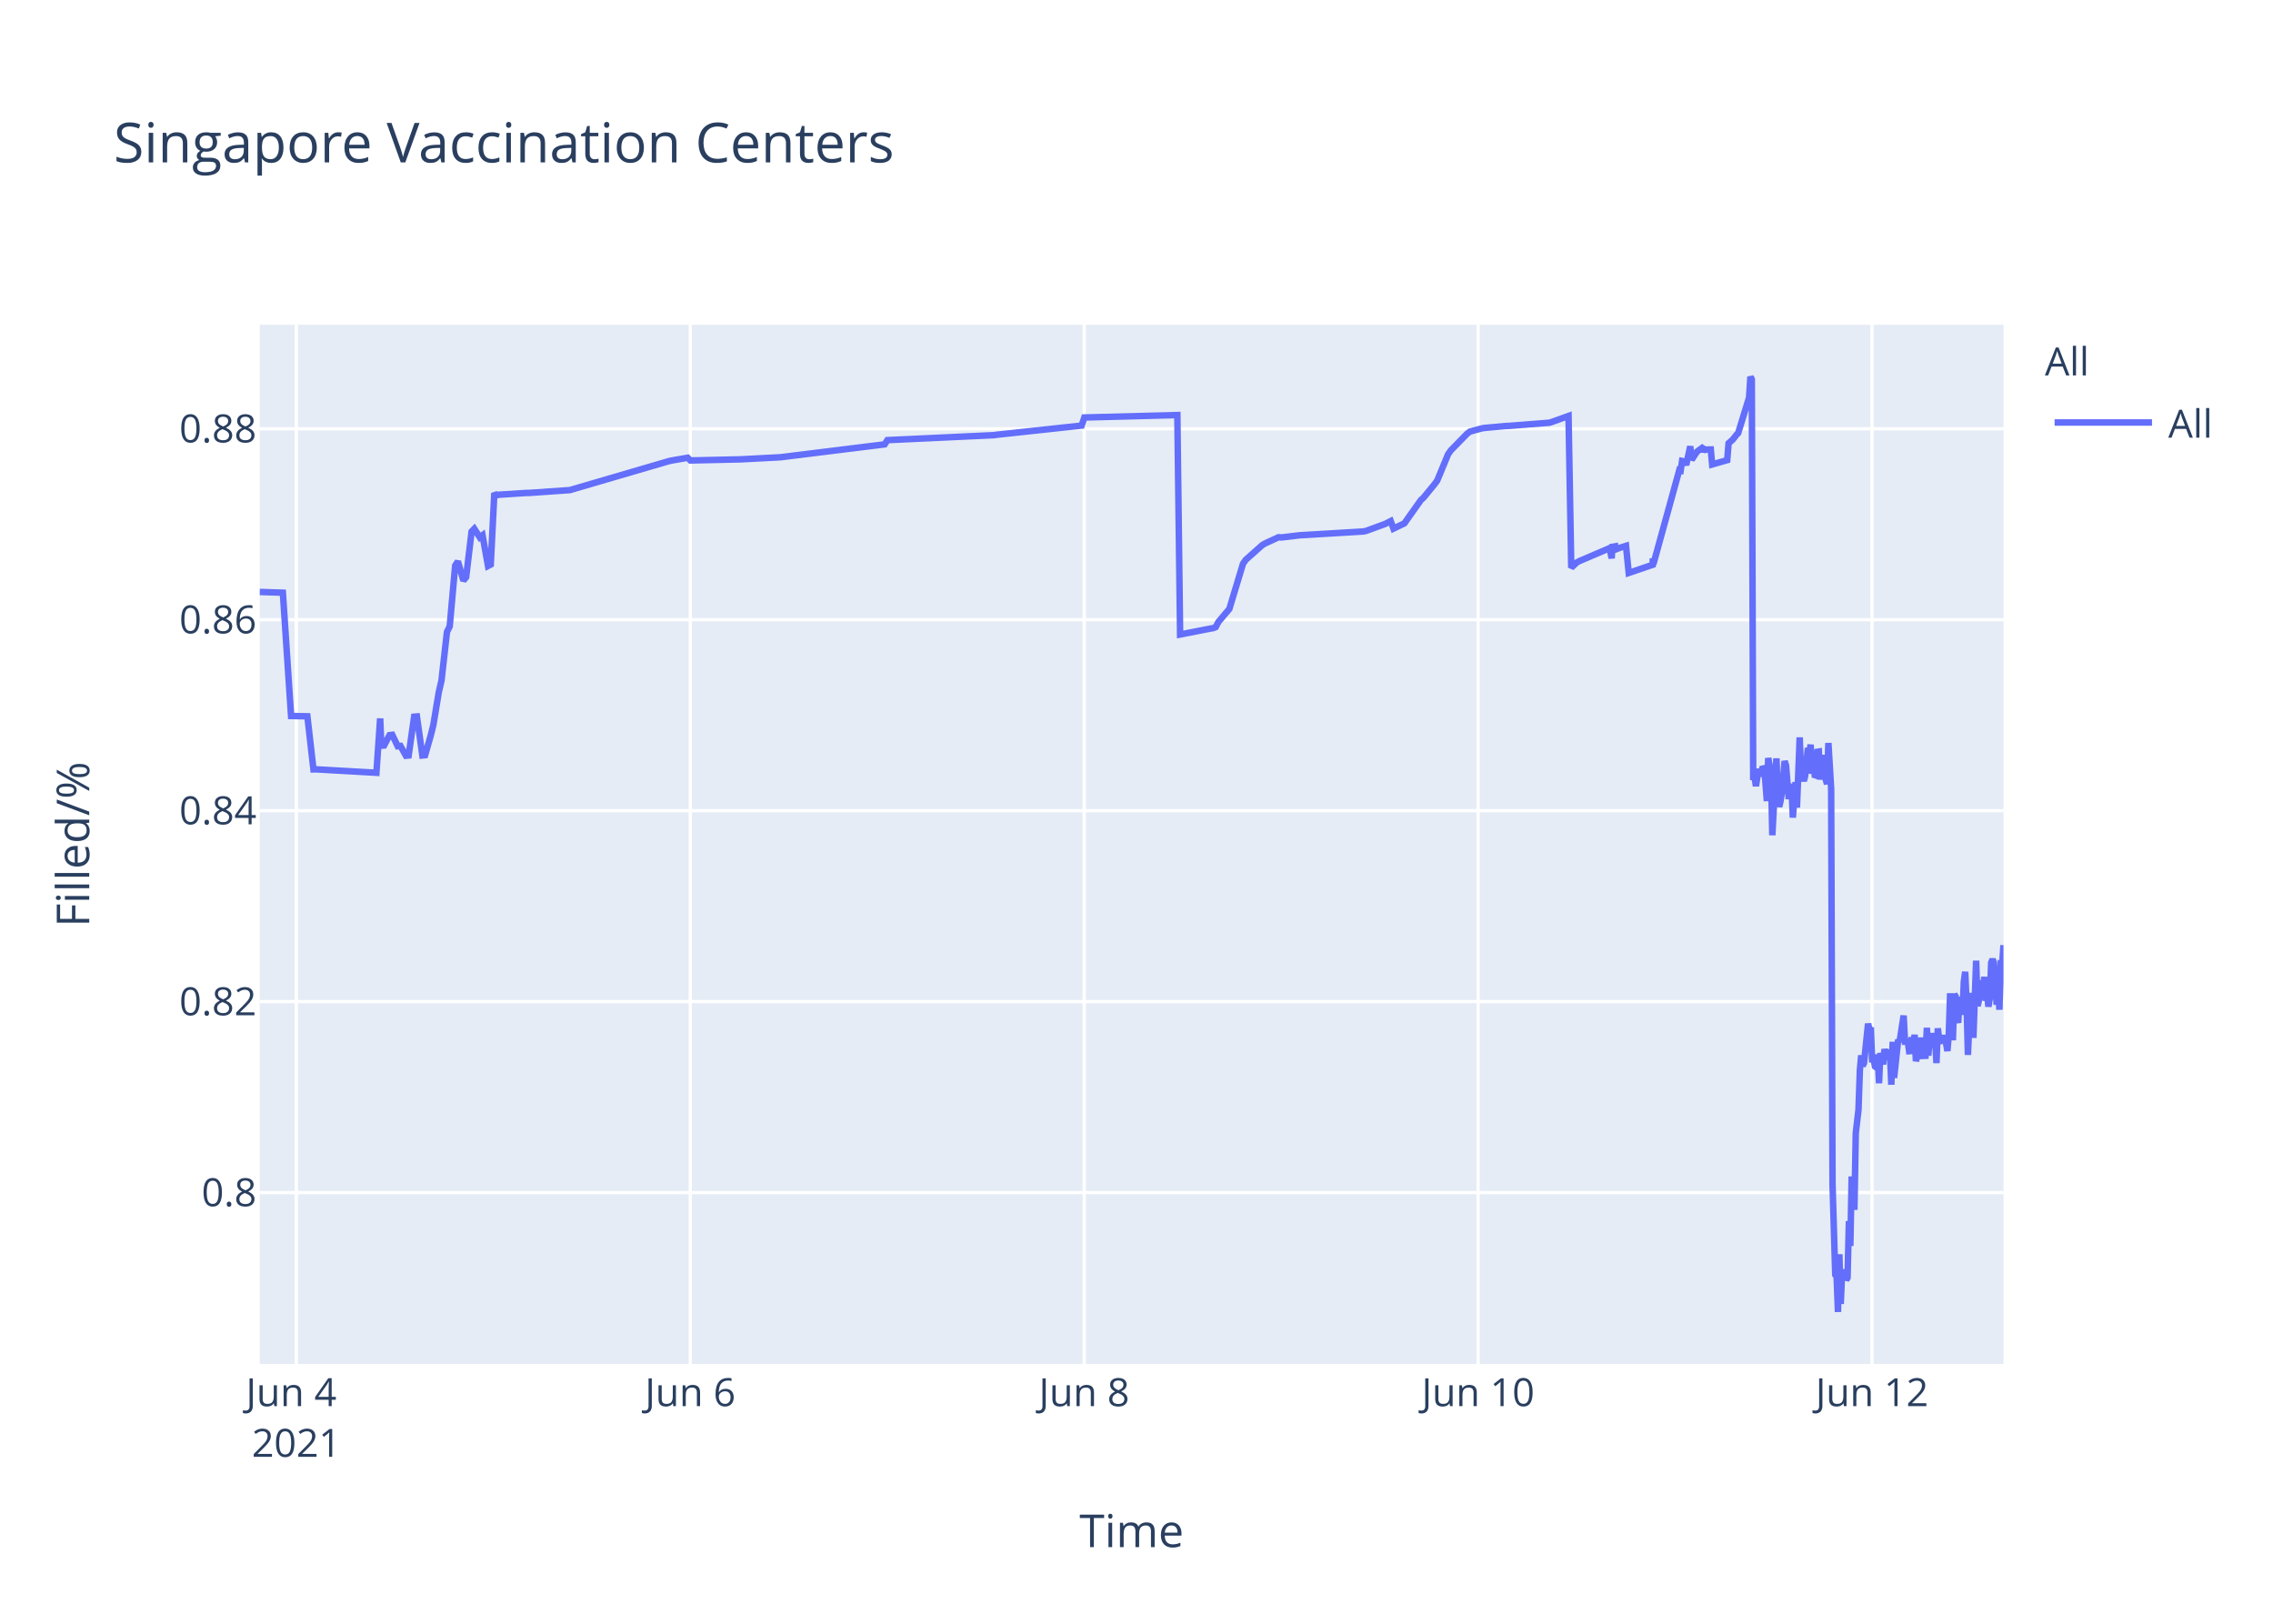
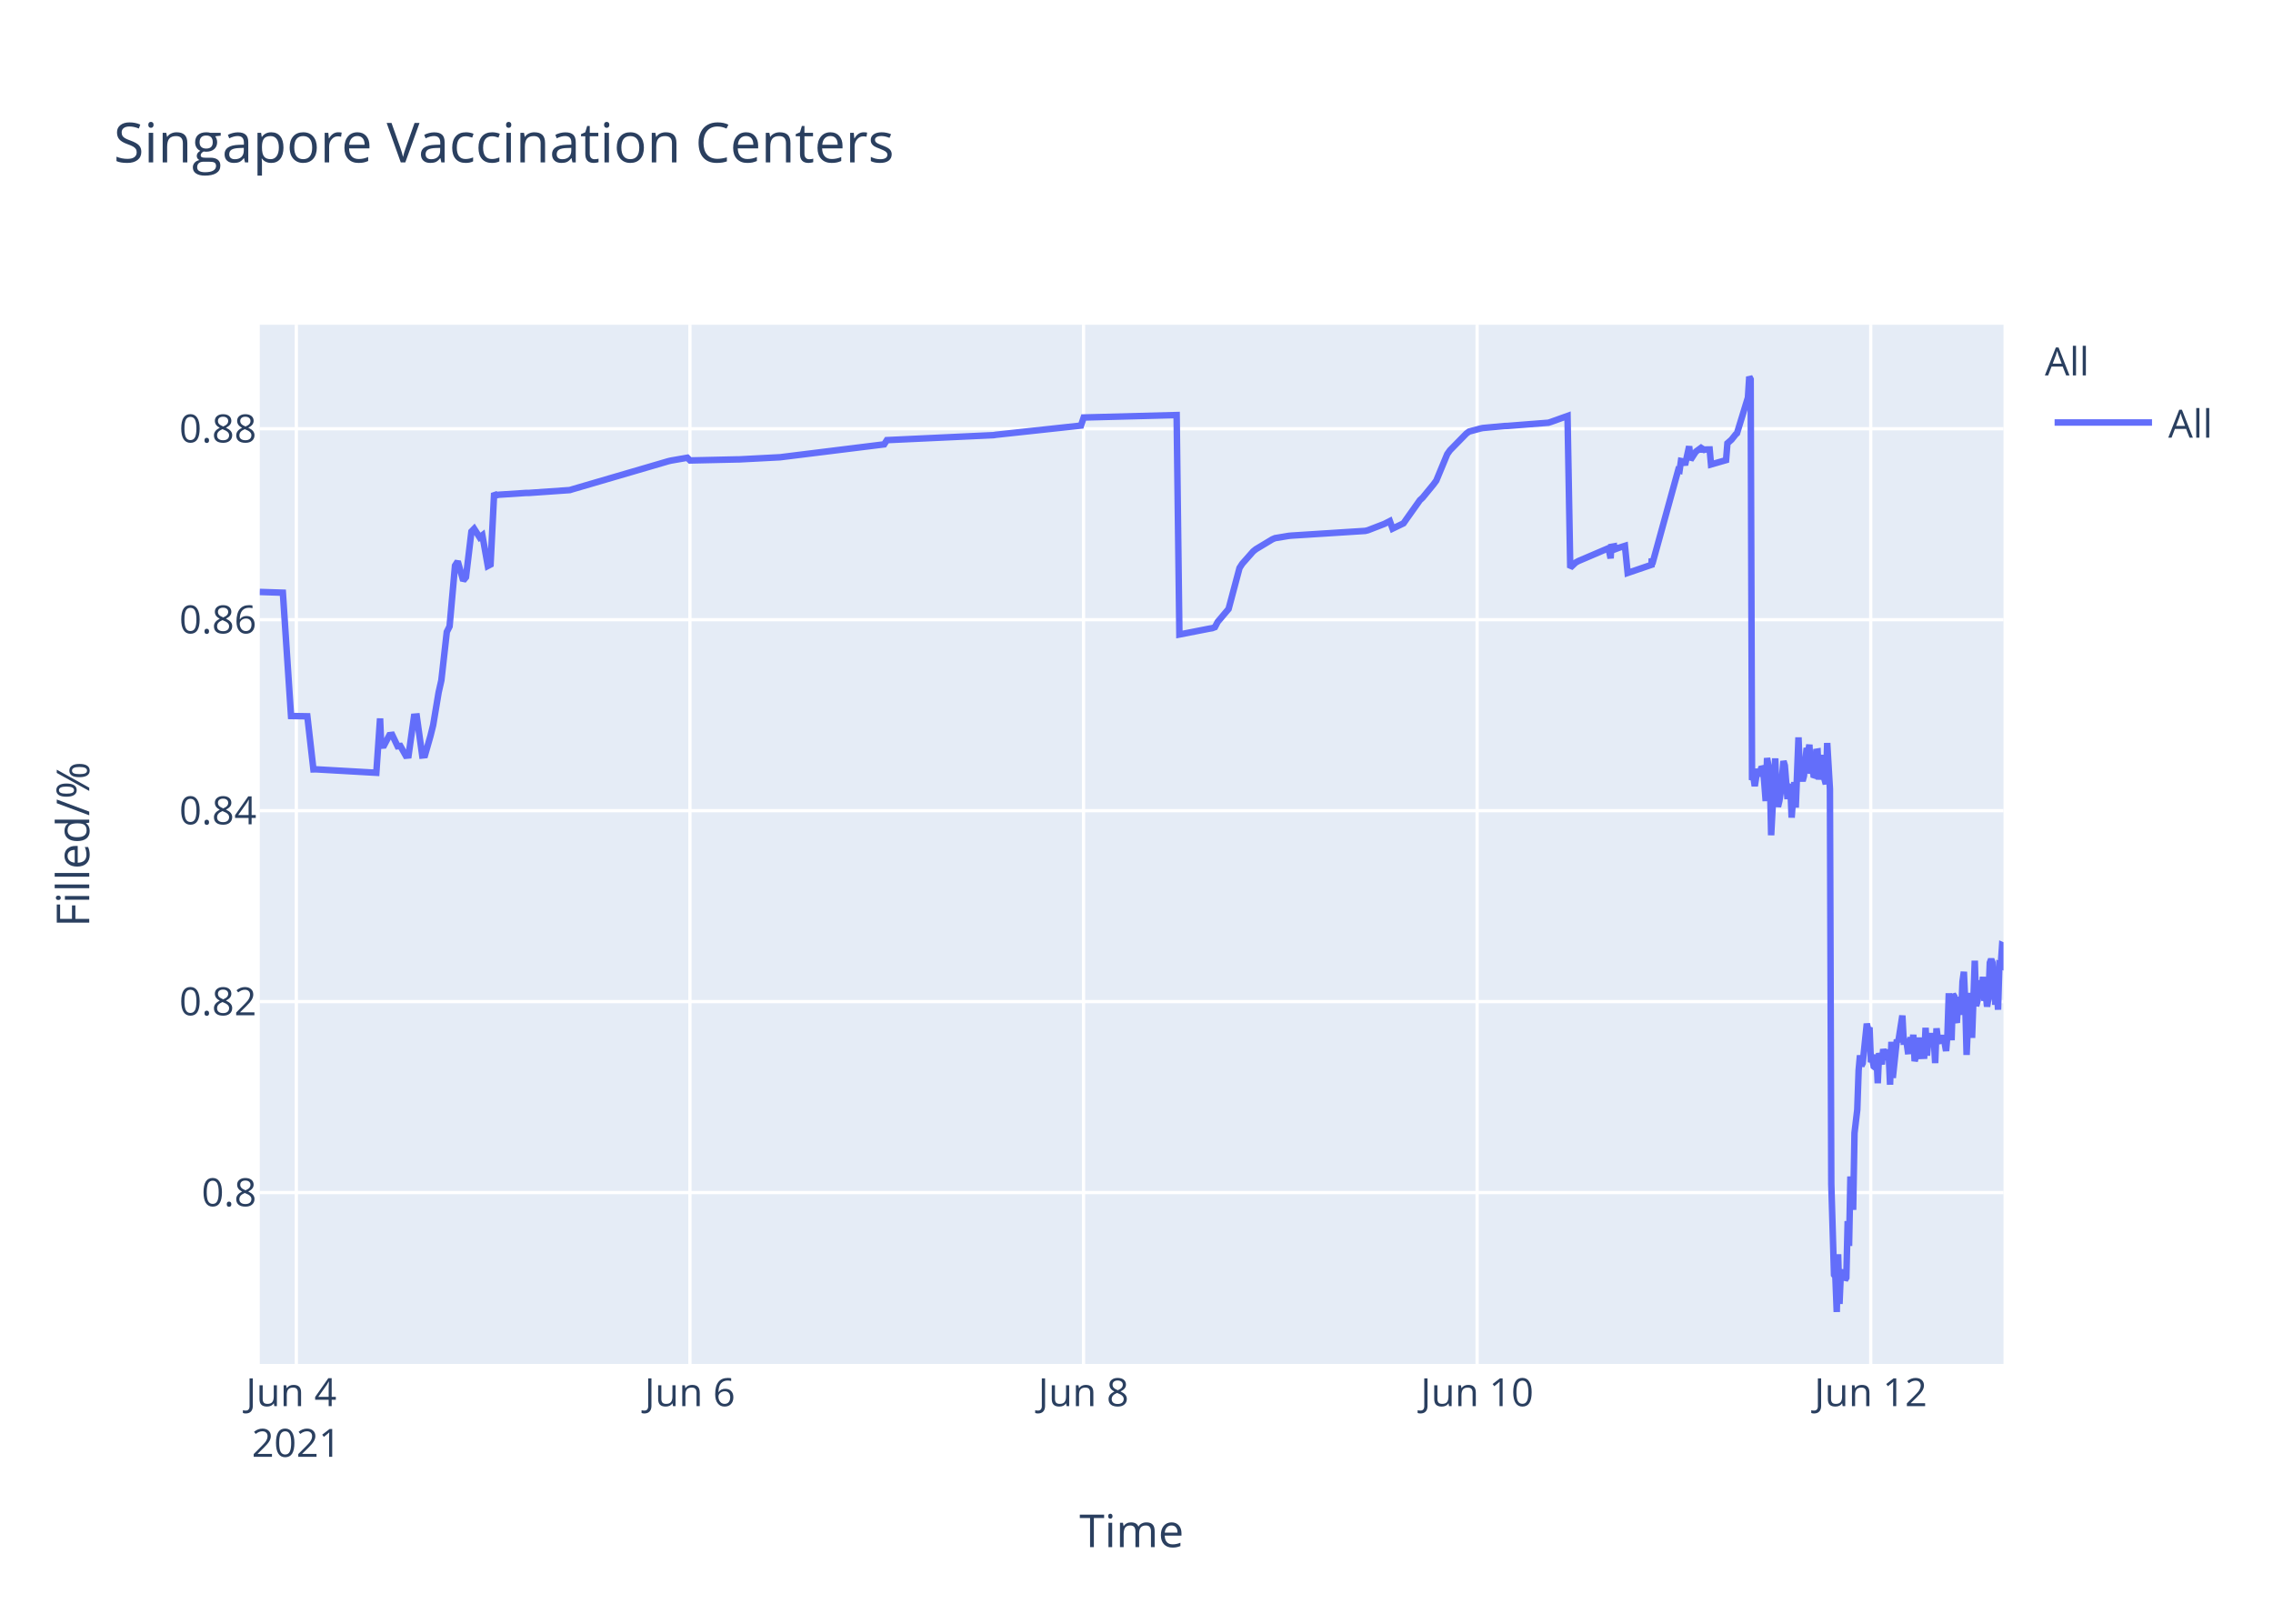
<svg xmlns="http://www.w3.org/2000/svg" class="main-svg" width="700" height="500" style="" viewBox="0 0 700 500">
  <rect x="0" y="0" width="700" height="500" style="fill: rgb(255, 255, 255); fill-opacity: 1;" />
-   <defs id="defs-b1c993">
+   <defs id="defs-977072">
    <g class="clips">
-       <clipPath id="clipb1c993xyplot" class="plotclip">
+       <clipPath id="clip977072xyplot" class="plotclip">
        <rect width="537" height="320" />
      </clipPath>
-       <clipPath class="axesclip" id="clipb1c993x">
+       <clipPath class="axesclip" id="clip977072x">
        <rect x="80" y="0" width="537" height="500" />
      </clipPath>
-       <clipPath class="axesclip" id="clipb1c993y">
+       <clipPath class="axesclip" id="clip977072y">
        <rect x="0" y="100" width="700" height="320" />
      </clipPath>
-       <clipPath class="axesclip" id="clipb1c993xy">
+       <clipPath class="axesclip" id="clip977072xy">
        <rect x="80" y="100" width="537" height="320" />
      </clipPath>
    </g>
    <g class="gradients" />
  </defs>
  <g class="bglayer">
    <rect class="bg" x="80" y="100" width="537" height="320" style="fill: rgb(229, 236, 246); fill-opacity: 1; stroke-width: 0;" />
  </g>
  <g class="layer-below">
    <g class="imagelayer" />
    <g class="shapelayer" />
  </g>
  <g class="cartesianlayer">
    <g class="subplot xy">
      <g class="layer-subplot">
        <g class="shapelayer" />
        <g class="imagelayer" />
      </g>
      <g class="gridlayer">
        <g class="x">
          <path class="xgrid crisp" transform="translate(91.26,0)" d="M0,100v320" style="stroke: rgb(255, 255, 255); stroke-opacity: 1; stroke-width: 1px;" />
-           <path class="xgrid crisp" transform="translate(212.58,0)" d="M0,100v320" style="stroke: rgb(255, 255, 255); stroke-opacity: 1; stroke-width: 1px;" />
-           <path class="xgrid crisp" transform="translate(333.89,0)" d="M0,100v320" style="stroke: rgb(255, 255, 255); stroke-opacity: 1; stroke-width: 1px;" />
-           <path class="xgrid crisp" transform="translate(455.2,0)" d="M0,100v320" style="stroke: rgb(255, 255, 255); stroke-opacity: 1; stroke-width: 1px;" />
-           <path class="xgrid crisp" transform="translate(576.51,0)" d="M0,100v320" style="stroke: rgb(255, 255, 255); stroke-opacity: 1; stroke-width: 1px;" />
+           <path class="xgrid crisp" transform="translate(212.47,0)" d="M0,100v320" style="stroke: rgb(255, 255, 255); stroke-opacity: 1; stroke-width: 1px;" />
+           <path class="xgrid crisp" transform="translate(333.69,0)" d="M0,100v320" style="stroke: rgb(255, 255, 255); stroke-opacity: 1; stroke-width: 1px;" />
+           <path class="xgrid crisp" transform="translate(454.9,0)" d="M0,100v320" style="stroke: rgb(255, 255, 255); stroke-opacity: 1; stroke-width: 1px;" />
+           <path class="xgrid crisp" transform="translate(576.12,0)" d="M0,100v320" style="stroke: rgb(255, 255, 255); stroke-opacity: 1; stroke-width: 1px;" />
        </g>
        <g class="y">
          <path class="ygrid crisp" transform="translate(0,367.23)" d="M80,0h537" style="stroke: rgb(255, 255, 255); stroke-opacity: 1; stroke-width: 1px;" />
          <path class="ygrid crisp" transform="translate(0,308.43)" d="M80,0h537" style="stroke: rgb(255, 255, 255); stroke-opacity: 1; stroke-width: 1px;" />
          <path class="ygrid crisp" transform="translate(0,249.63)" d="M80,0h537" style="stroke: rgb(255, 255, 255); stroke-opacity: 1; stroke-width: 1px;" />
          <path class="ygrid crisp" transform="translate(0,190.83)" d="M80,0h537" style="stroke: rgb(255, 255, 255); stroke-opacity: 1; stroke-width: 1px;" />
          <path class="ygrid crisp" transform="translate(0,132.03)" d="M80,0h537" style="stroke: rgb(255, 255, 255); stroke-opacity: 1; stroke-width: 1px;" />
        </g>
      </g>
      <g class="zerolinelayer" />
      <path class="xlines-below" />
      <path class="ylines-below" />
      <g class="overlines-below" />
      <g class="xaxislayer-below" />
      <g class="yaxislayer-below" />
      <g class="overaxes-below" />
-       <g class="plot" transform="translate(80,100)" clip-path="url('#clipb1c993xyplot')">
+       <g class="plot" transform="translate(80,100)" clip-path="url('#clip977072xyplot')">
        <g class="scatterlayer mlayer">
-           <g class="trace scatter trace068ff3" style="stroke-miterlimit: 2; opacity: 1;">
+           <g class="trace scatter trace115805" style="stroke-miterlimit: 2; opacity: 1;">
            <g class="fills" />
            <g class="errorbars" />
            <g class="lines">
-               <path class="js-line" d="M0,82.28L7.11,82.51L9.64,120.48L14.66,120.57L16.53,136.92L17.32,136.9L35.92,137.96L37.08,121.23L37.43,129.62L38.28,129.56L39.96,126.37L40.8,126.27L42.49,129.79L43.33,129.7L45.01,132.71L45.85,132.63L47.54,120.69L48.39,120.62L50.07,132.64L50.91,132.55L52.6,126.68L53.44,123.32L55.12,113.21L55.97,109.51L57.65,94.58L58.49,92.89L60.18,74.17L61.02,72.87L62.7,78.78L63.55,77.73L65.23,63.68L66.07,62.82L67.76,65.47L68.6,64.83L70.29,74.27L71.13,73.83L72.24,51.83L72.81,52.53L73.65,52.34L82.08,51.79L82.92,51.79L95.56,50.91L96.4,50.65L125.88,42.03L126.73,41.83L131.78,40.95L132.63,41.79L146.95,41.47L147.79,41.46L160.42,40.8L161.27,40.69L192.44,36.83L193.28,35.53L226.14,34L226.98,33.87L253.1,31.05L253.94,28.56L282.58,27.81L283.43,95.38L292.72,93.57L293.54,93.44L294.38,93.12L295.22,91.51L297.75,88.51L298.59,87.52L302.8,73.59L303.64,72.39L308.7,67.88L309.54,67.37L313.75,65.43L314.6,65.5L320.49,64.8L321.34,64.77L339.87,63.66L340.71,63.48L346.61,61.32L347.45,60.89L348.29,60.46L349.14,62.78L352.51,61.15L353.35,59.94L357.56,54.01L358.4,53.24L361.77,49.13L362.61,47.98L365.98,39.84L366.83,38.66L371.88,33.5L372.72,32.89L376.09,31.98L376.94,31.8L383.68,31.18L384.52,31.16L397.15,30.17L398,29.9L403.05,28.09L403.89,74.81L405.58,73.22L406.42,72.76L415.69,68.8L416.34,71.93L416.53,68.39L417.34,68.25L417.38,69.25L418.18,67.95L418.22,68.94L419.06,68.62L420.75,68.09L421.59,76.43L428.96,73.91L429,72.31L429.04,72.03L429.17,73.74L437.17,44.74L437.59,44.87L438.02,41.95L438.86,42.12L439.28,43.2L440.54,37.43L440.96,41.6L442.23,39.66L442.65,39.05L443.91,38.13L444.33,38.96L444.76,38.26L445.18,38.53L445.6,38.42L446.86,38.4L447.28,43.02L451.92,41.69L452.34,36.5L453.18,35.76L453.6,35.39L454.86,33.79L455.28,33.41L458.65,22.43L459.07,16L459.49,16.8L459.92,140.18L460.34,139.22L460.76,142.07L461.6,136.79L462.02,138.99L462.87,136.15L463.29,136.63L463.71,141.25L464.13,146.68L464.55,133.42L465.39,138.09L465.81,157.2L467.08,133.53L467.5,145.44L467.92,148.42L468.34,146.68L468.76,144.02L469.6,134.36L470.03,135.71L470.87,146.05L471.29,142.1L471.71,141.74L472.13,151.77L472.97,140.84L473.39,148.68L474.24,127.07L474.66,137.58L475.5,140.49L475.92,138.92L476.77,130.34L477.19,131.67L477.61,129.31L478.03,138.25L478.45,134.05L478.87,138.68L479.29,138.81L479.71,131.49L480.14,131.42L480.56,140.05L481.4,132.48L481.82,138.41L482.66,141.46L483.08,128.79L483.93,142.96L484.35,264.58L485.19,292.55L485.61,293.12L486.03,304L486.46,286.22L486.88,301.52L487.3,291.75L487.72,292.1L488.14,291.07L488.56,294.16L488.98,293.46L489.4,276.02L489.83,283.67L490.25,262.28L491.09,272.54L491.51,248.89L492.35,241.71L492.77,229.6L493.19,224.98L493.62,228.24L494.04,227.36L495.3,215.22L495.72,217.06L496.14,216.4L496.56,227.08L496.99,226.08L497.41,228.38L497.83,228.68L498.25,224.72L498.67,233.57L499.09,224.28L499.93,227.75L500.36,223.07L501.2,226.33L501.62,223.26L502.04,224.52L502.46,234.01L502.88,220.81L503.31,231.91L504.57,220.15L504.99,220.86L506.25,212.72L506.67,220.76L507.52,220.72L507.94,223.7L508.36,223.67L508.78,219.37L509.2,223.08L509.62,218.62L510.04,226.76L510.46,225.2L510.89,224.19L511.31,219.51L511.73,225.16L512.99,225.11L513.41,216.49L513.83,225.05L514.26,220.43L514.67,220.57L515.1,218.19L515.52,220.92L515.94,219.84L516.36,227.36L516.78,216.65L517.2,220.1L517.63,220.01L518.47,220.98L518.89,218.78L519.73,223.64L520.15,218.66L520.57,205.85L521,215.25L521.41,220.32L521.84,206.18L522.26,206.81L522.68,214.16L523.1,214.11L523.52,206.99L524.37,212.47L524.79,202.23L525.21,199.24L525.63,208.71L526.05,224.84L526.47,215.2L526.89,214.49L527.31,205.74L527.73,219.6L528.58,195.82L529,209.77L529.42,208.24L529.84,203.32L530.26,202.05L530.68,205.17L531.1,200.81L531.52,208.16L531.94,206.35L532.37,209.96L532.79,207.44L533.21,196.45L533.63,195.36L534.05,196.45L534.9,209.39L535.31,202.33L535.74,210.92L536.16,197.09L536.58,197.31L537,191.05" style="vector-effect: non-scaling-stroke; fill: none; stroke: rgb(99, 110, 250); stroke-opacity: 1; stroke-width: 2px; opacity: 1;" />
+               <path class="js-line" d="M0,82.28L7.11,82.51L9.63,120.48L14.65,120.57L16.52,136.92L17.3,136.9L35.89,137.96L37.05,121.23L37.4,129.62L38.25,129.56L39.93,126.37L40.77,126.27L42.45,129.79L43.29,129.7L44.98,132.71L45.82,132.63L47.5,120.69L48.35,120.62L50.03,132.64L50.87,132.55L52.55,126.68L53.39,123.32L55.08,113.21L55.92,109.51L57.6,94.58L58.45,92.89L60.13,74.17L60.97,72.87L62.65,78.78L63.5,77.73L65.18,63.68L66.02,62.82L67.71,65.47L68.55,64.83L70.23,74.27L71.07,73.83L72.18,51.83L72.76,52.53L73.6,52.34L82.02,51.79L82.86,51.79L95.48,50.91L96.32,50.65L125.79,42.03L126.63,41.83L131.68,40.95L132.52,41.79L146.83,41.47L147.67,41.46L160.3,40.8L161.14,40.69L192.29,36.83L193.13,35.53L225.96,34L226.8,33.87L252.9,31.05L253.74,28.56L282.36,27.81L283.21,95.38L292.49,93.57L293.31,93.44L294.15,93.12L294.99,91.51L297.52,88.51L298.36,87.52L301.73,74.89L302.57,73.59L305.93,69.79L306.78,69.11L311.83,66.07L312.67,65.71L316.88,65.01L317.72,64.93L340.45,63.48L341.29,63.27L346.34,61.32L347.18,60.89L348.02,60.46L348.86,62.78L352.23,61.15L353.07,59.94L357.28,54.01L358.12,53.24L361.49,49.13L362.33,47.98L365.7,39.84L366.54,38.66L371.59,33.5L372.43,32.89L375.8,31.98L376.64,31.8L383.38,31.18L384.22,31.16L396.84,30.17L397.69,29.9L402.74,28.09L403.58,74.81L405.26,73.22L406.1,72.76L415.37,68.8L416.01,71.93L416.21,68.39L417.01,68.25L417.05,69.25L417.85,67.95L417.89,68.94L418.73,68.62L420.42,68.09L421.26,76.43L428.63,73.91L428.66,72.31L428.7,72.03L428.83,73.74L436.83,44.74L437.25,44.87L437.67,41.95L438.51,42.12L438.93,43.2L440.2,37.43L440.62,41.6L441.88,39.66L442.3,39.05L443.56,38.13L443.99,38.96L444.41,38.26L444.83,38.53L445.25,38.42L446.51,38.4L446.93,43.02L451.56,41.69L451.98,36.5L452.82,35.76L453.24,35.39L454.51,33.79L454.93,33.41L458.3,22.43L458.71,16L459.14,16.8L459.56,140.18L459.98,139.22L460.4,142.07L461.24,136.79L461.66,138.99L462.51,136.15L462.93,136.63L463.35,141.25L463.77,146.68L464.19,133.42L465.03,138.09L465.45,157.2L466.71,133.53L467.13,145.44L467.55,148.42L467.97,146.68L468.4,144.02L469.24,134.36L469.66,135.71L470.5,146.05L470.92,142.1L471.34,141.74L471.76,151.77L472.6,140.84L473.02,148.68L473.87,127.07L474.29,137.58L475.13,140.49L475.55,138.92L476.39,130.34L476.81,131.67L477.23,129.31L477.66,138.25L478.08,134.05L478.5,138.68L478.92,138.81L479.34,131.49L479.76,131.42L480.18,140.05L481.02,132.48L481.45,138.41L482.29,141.46L482.71,128.79L483.55,142.96L483.97,264.58L484.81,292.55L485.23,293.12L485.65,304L486.08,286.22L486.5,301.52L486.92,291.75L487.34,292.1L487.76,291.07L488.18,294.16L488.6,293.46L489.02,276.02L489.44,283.67L489.86,262.28L490.7,272.54L491.12,248.89L491.97,241.71L492.39,229.6L492.81,224.98L493.23,228.24L493.65,227.36L494.91,215.22L495.33,217.06L495.75,216.4L496.18,227.08L496.6,226.08L497.02,228.38L497.44,228.68L497.86,224.72L498.28,233.57L498.7,224.28L499.54,227.75L499.96,223.07L500.81,226.33L501.23,223.26L501.65,224.52L502.07,234.01L502.49,220.81L502.91,231.91L504.17,220.15L504.59,220.86L505.86,212.72L506.28,220.76L507.12,220.72L507.54,223.7L507.96,223.67L508.38,219.37L508.8,223.08L509.22,218.62L509.64,226.76L510.07,225.2L510.49,224.19L510.91,219.51L511.33,225.16L512.59,225.11L513.01,216.49L513.43,225.05L513.85,220.43L514.27,220.57L514.69,218.19L515.12,220.92L515.54,219.84L515.96,227.36L516.38,216.65L516.8,220.1L517.22,220.01L518.06,220.98L518.48,218.78L519.32,223.64L519.74,218.66L520.16,205.85L520.59,215.25L521.01,220.32L521.43,206.18L521.85,206.81L522.27,214.16L522.69,214.11L523.11,206.99L523.96,212.47L524.38,202.23L524.8,199.24L525.22,208.71L525.64,224.84L526.06,215.2L526.48,214.49L526.9,205.74L527.32,219.6L528.16,195.82L528.58,209.77L529,208.24L529.42,203.32L529.84,202.05L530.27,205.17L530.69,200.81L531.11,208.16L531.53,206.35L531.95,209.96L532.37,207.44L532.79,196.45L533.21,195.36L533.63,196.45L534.48,209.39L534.9,202.33L535.32,210.92L535.74,197.09L536.16,197.31L536.58,191.05L537,191.24" style="vector-effect: non-scaling-stroke; fill: none; stroke: rgb(99, 110, 250); stroke-opacity: 1; stroke-width: 2px; opacity: 1;" />
            </g>
            <g class="points" />
            <g class="text" />
          </g>
        </g>
      </g>
      <g class="overplot" />
      <path class="xlines-above crisp" d="M0,0" style="fill: none;" />
      <path class="ylines-above crisp" d="M0,0" style="fill: none;" />
      <g class="overlines-above" />
      <g class="xaxislayer-above">
        <g class="xtick">
          <text text-anchor="middle" x="0" y="433" transform="translate(91.26,0)" style="font-family: 'Open Sans', verdana, arial, sans-serif; font-size: 12px; fill: rgb(42, 63, 95); fill-opacity: 1; white-space: pre;">
            <tspan class="line" dy="0em" x="0" y="433">Jun 4</tspan>
            <tspan class="line" dy="1.3em" x="0" y="433">2021</tspan>
          </text>
        </g>
        <g class="xtick">
-           <text text-anchor="middle" x="0" y="433" transform="translate(212.58,0)" style="font-family: 'Open Sans', verdana, arial, sans-serif; font-size: 12px; fill: rgb(42, 63, 95); fill-opacity: 1; white-space: pre;">Jun 6</text>
+           <text text-anchor="middle" x="0" y="433" transform="translate(212.47,0)" style="font-family: 'Open Sans', verdana, arial, sans-serif; font-size: 12px; fill: rgb(42, 63, 95); fill-opacity: 1; white-space: pre;">Jun 6</text>
        </g>
        <g class="xtick">
-           <text text-anchor="middle" x="0" y="433" transform="translate(333.89,0)" style="font-family: 'Open Sans', verdana, arial, sans-serif; font-size: 12px; fill: rgb(42, 63, 95); fill-opacity: 1; white-space: pre;">Jun 8</text>
+           <text text-anchor="middle" x="0" y="433" transform="translate(333.69,0)" style="font-family: 'Open Sans', verdana, arial, sans-serif; font-size: 12px; fill: rgb(42, 63, 95); fill-opacity: 1; white-space: pre;">Jun 8</text>
        </g>
        <g class="xtick">
-           <text text-anchor="middle" x="0" y="433" transform="translate(455.2,0)" style="font-family: 'Open Sans', verdana, arial, sans-serif; font-size: 12px; fill: rgb(42, 63, 95); fill-opacity: 1; white-space: pre;">Jun 10</text>
+           <text text-anchor="middle" x="0" y="433" transform="translate(454.9,0)" style="font-family: 'Open Sans', verdana, arial, sans-serif; font-size: 12px; fill: rgb(42, 63, 95); fill-opacity: 1; white-space: pre;">Jun 10</text>
        </g>
        <g class="xtick">
-           <text text-anchor="middle" x="0" y="433" transform="translate(576.51,0)" style="font-family: 'Open Sans', verdana, arial, sans-serif; font-size: 12px; fill: rgb(42, 63, 95); fill-opacity: 1; white-space: pre;">Jun 12</text>
+           <text text-anchor="middle" x="0" y="433" transform="translate(576.12,0)" style="font-family: 'Open Sans', verdana, arial, sans-serif; font-size: 12px; fill: rgb(42, 63, 95); fill-opacity: 1; white-space: pre;">Jun 12</text>
        </g>
      </g>
      <g class="yaxislayer-above">
        <g class="ytick">
          <text text-anchor="end" x="79" y="4.2" transform="translate(0,367.23)" style="font-family: 'Open Sans', verdana, arial, sans-serif; font-size: 12px; fill: rgb(42, 63, 95); fill-opacity: 1; white-space: pre;">0.8</text>
        </g>
        <g class="ytick">
          <text text-anchor="end" x="79" y="4.2" transform="translate(0,308.43)" style="font-family: 'Open Sans', verdana, arial, sans-serif; font-size: 12px; fill: rgb(42, 63, 95); fill-opacity: 1; white-space: pre;">0.82</text>
        </g>
        <g class="ytick">
          <text text-anchor="end" x="79" y="4.2" transform="translate(0,249.63)" style="font-family: 'Open Sans', verdana, arial, sans-serif; font-size: 12px; fill: rgb(42, 63, 95); fill-opacity: 1; white-space: pre;">0.84</text>
        </g>
        <g class="ytick">
          <text text-anchor="end" x="79" y="4.2" transform="translate(0,190.83)" style="font-family: 'Open Sans', verdana, arial, sans-serif; font-size: 12px; fill: rgb(42, 63, 95); fill-opacity: 1; white-space: pre;">0.86</text>
        </g>
        <g class="ytick">
          <text text-anchor="end" x="79" y="4.2" transform="translate(0,132.03)" style="font-family: 'Open Sans', verdana, arial, sans-serif; font-size: 12px; fill: rgb(42, 63, 95); fill-opacity: 1; white-space: pre;">0.88</text>
        </g>
      </g>
      <g class="overaxes-above" />
    </g>
  </g>
  <g class="polarlayer" />
  <g class="ternarylayer" />
  <g class="geolayer" />
  <g class="funnelarealayer" />
  <g class="pielayer" />
  <g class="treemaplayer" />
  <g class="sunburstlayer" />
  <g class="glimages" />
-   <defs id="topdefs-b1c993">
+   <defs id="topdefs-977072">
    <g class="clips" />
-     <clipPath id="legendb1c993">
+     <clipPath id="legend977072">
      <rect width="60" height="45" x="0" y="0" />
    </clipPath>
  </defs>
  <g class="layer-above">
    <g class="imagelayer" />
    <g class="shapelayer" />
  </g>
  <g class="infolayer">
    <g class="legend" pointer-events="all" transform="translate(627.74,100)">
      <rect class="bg" shape-rendering="crispEdges" width="60" height="45" x="0" y="0" style="stroke: rgb(68, 68, 68); stroke-opacity: 1; fill: rgb(255, 255, 255); fill-opacity: 1; stroke-width: 0px;" />
-       <g class="scrollbox" transform="" clip-path="url('#legendb1c993')">
+       <g class="scrollbox" transform="" clip-path="url('#legend977072')">
        <text class="legendtitletext" text-anchor="start" x="2" y="15.6" style="font-family: 'Open Sans', verdana, arial, sans-serif; font-size: 12px; fill: rgb(42, 63, 95); fill-opacity: 1; white-space: pre;">All</text>
        <g class="groups" transform="">
          <g class="traces" transform="translate(0,30.1)" style="opacity: 1;">
            <text class="legendtext" text-anchor="start" x="40" y="4.68" style="font-family: 'Open Sans', verdana, arial, sans-serif; font-size: 12px; fill: rgb(42, 63, 95); fill-opacity: 1; white-space: pre;">All</text>
            <g class="layers" style="opacity: 1;">
              <g class="legendfill" />
              <g class="legendlines">
                <path class="js-line" d="M5,0h30" style="fill: none; stroke: rgb(99, 110, 250); stroke-opacity: 1; stroke-width: 2px;" />
              </g>
              <g class="legendsymbols">
                <g class="legendpoints" />
              </g>
            </g>
            <rect class="legendtoggle" x="0" y="-9.5" width="54.891" height="19" style="fill: rgb(0, 0, 0); fill-opacity: 0;" />
          </g>
        </g>
      </g>
      <rect class="scrollbar" rx="20" ry="3" width="0" height="0" x="0" y="0" style="fill: rgb(128, 139, 164); fill-opacity: 1;" />
    </g>
    <g class="g-gtitle">
      <text class="gtitle" x="35" y="50" text-anchor="start" dy="0em" style="font-family: 'Open Sans', verdana, arial, sans-serif; font-size: 17px; fill: rgb(42, 63, 95); opacity: 1; font-weight: normal; white-space: pre;">Singapore Vaccination Centers</text>
    </g>
    <g class="g-xtitle">
      <text class="xtitle" x="348.5" y="476.409" text-anchor="middle" style="font-family: 'Open Sans', verdana, arial, sans-serif; font-size: 14px; fill: rgb(42, 63, 95); opacity: 1; font-weight: normal; white-space: pre;">Time</text>
    </g>
    <g class="g-ytitle">
      <text class="ytitle" transform="rotate(-90,27.48125,260)" x="27.481" y="260" text-anchor="middle" style="font-family: 'Open Sans', verdana, arial, sans-serif; font-size: 14px; fill: rgb(42, 63, 95); opacity: 1; font-weight: normal; white-space: pre;">Filled/%</text>
    </g>
  </g>
</svg>
